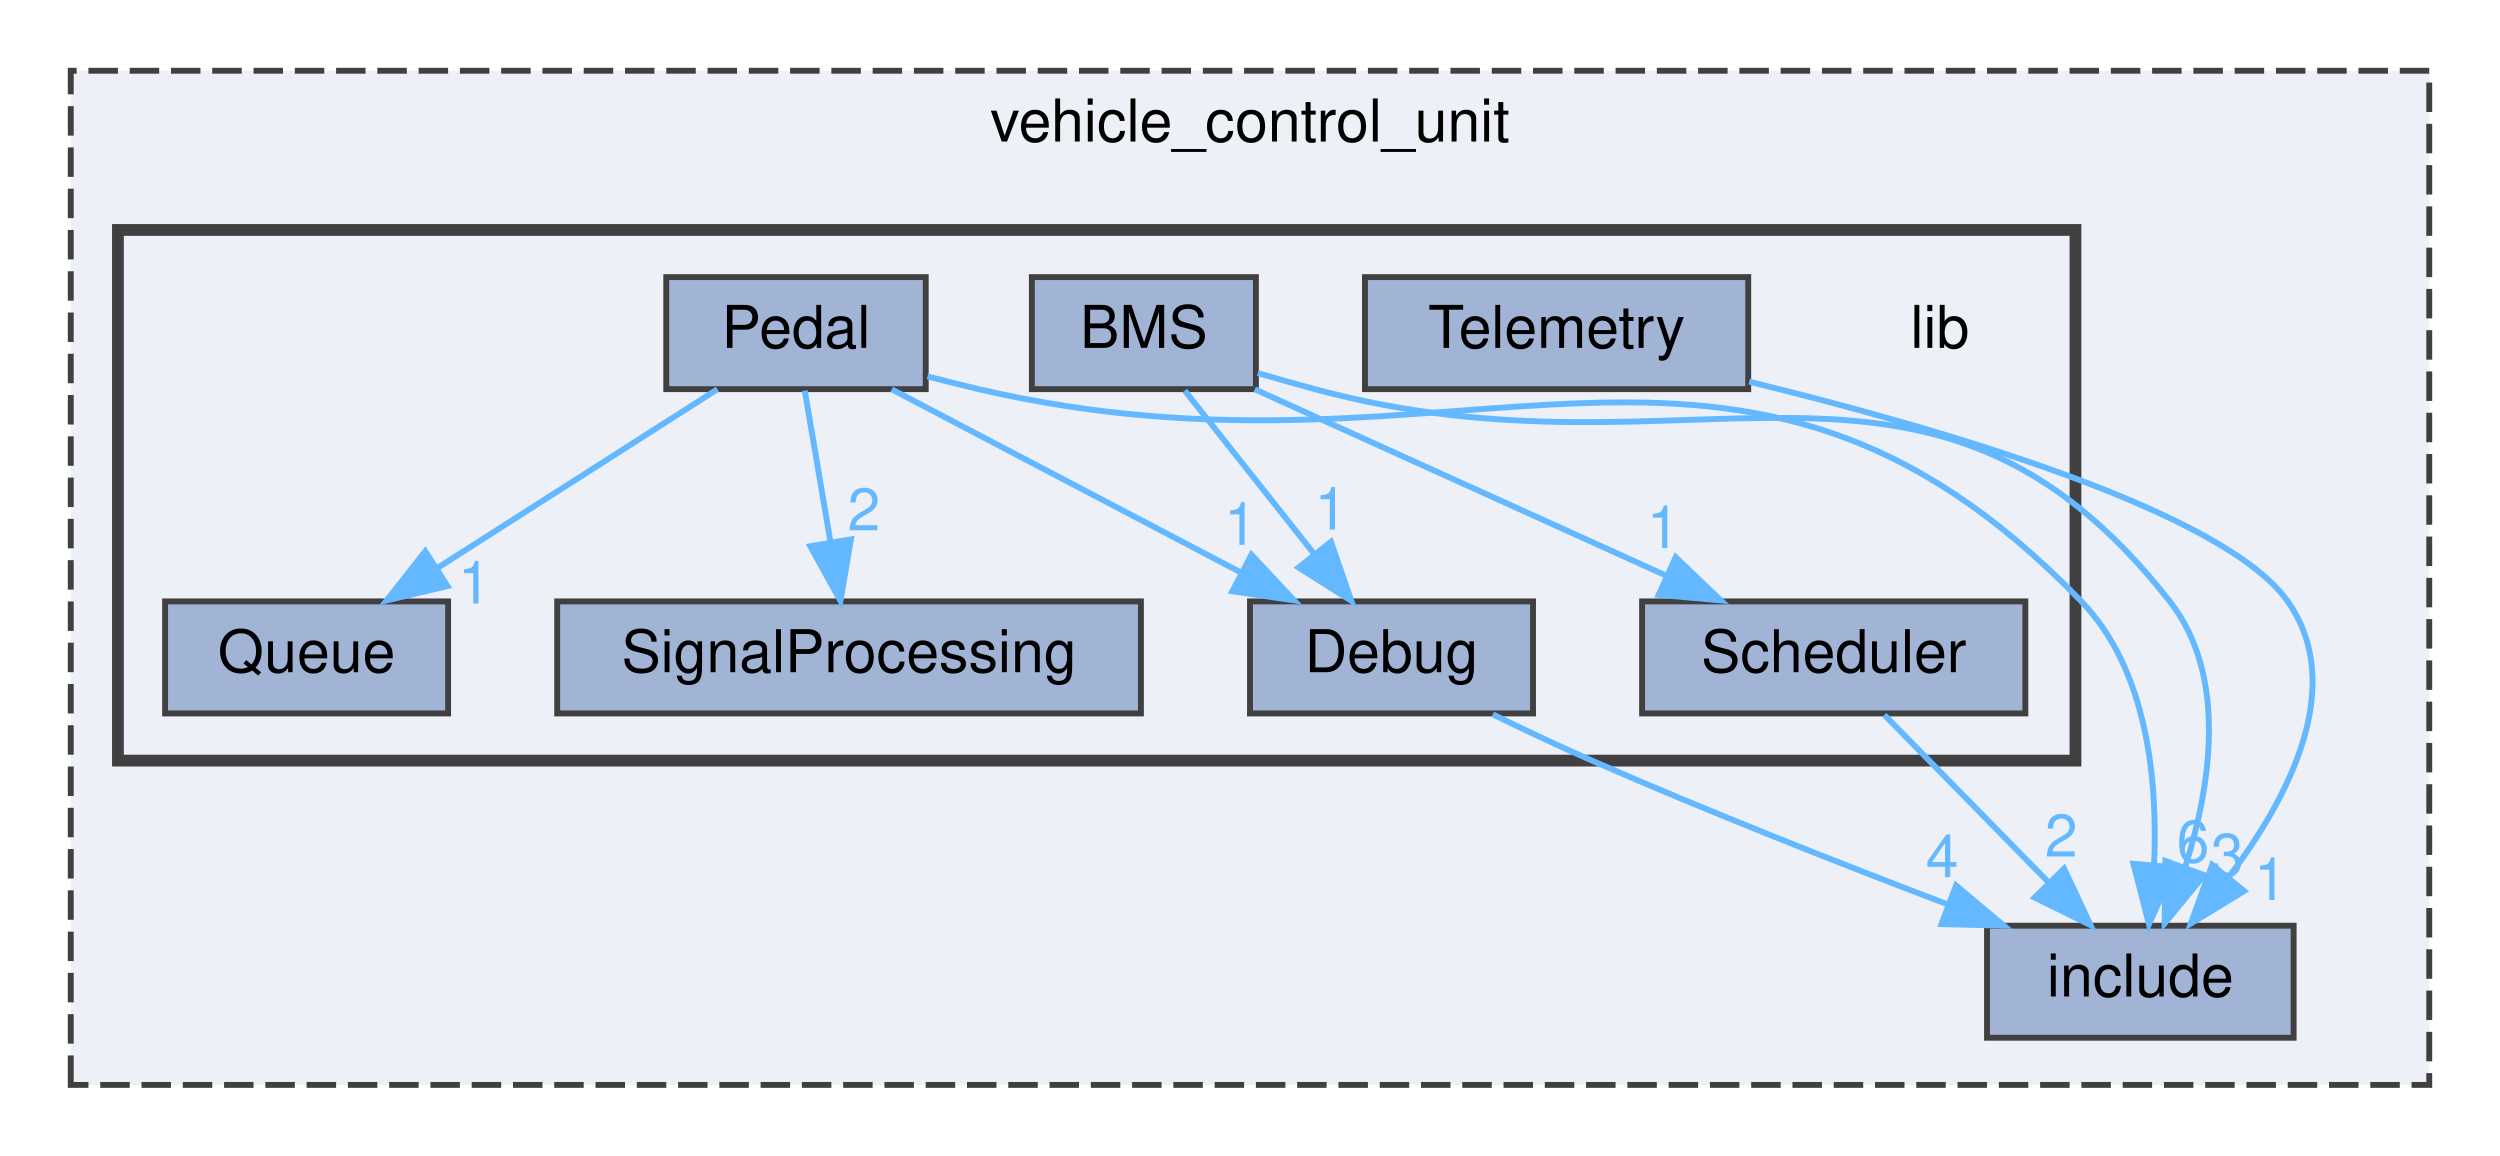
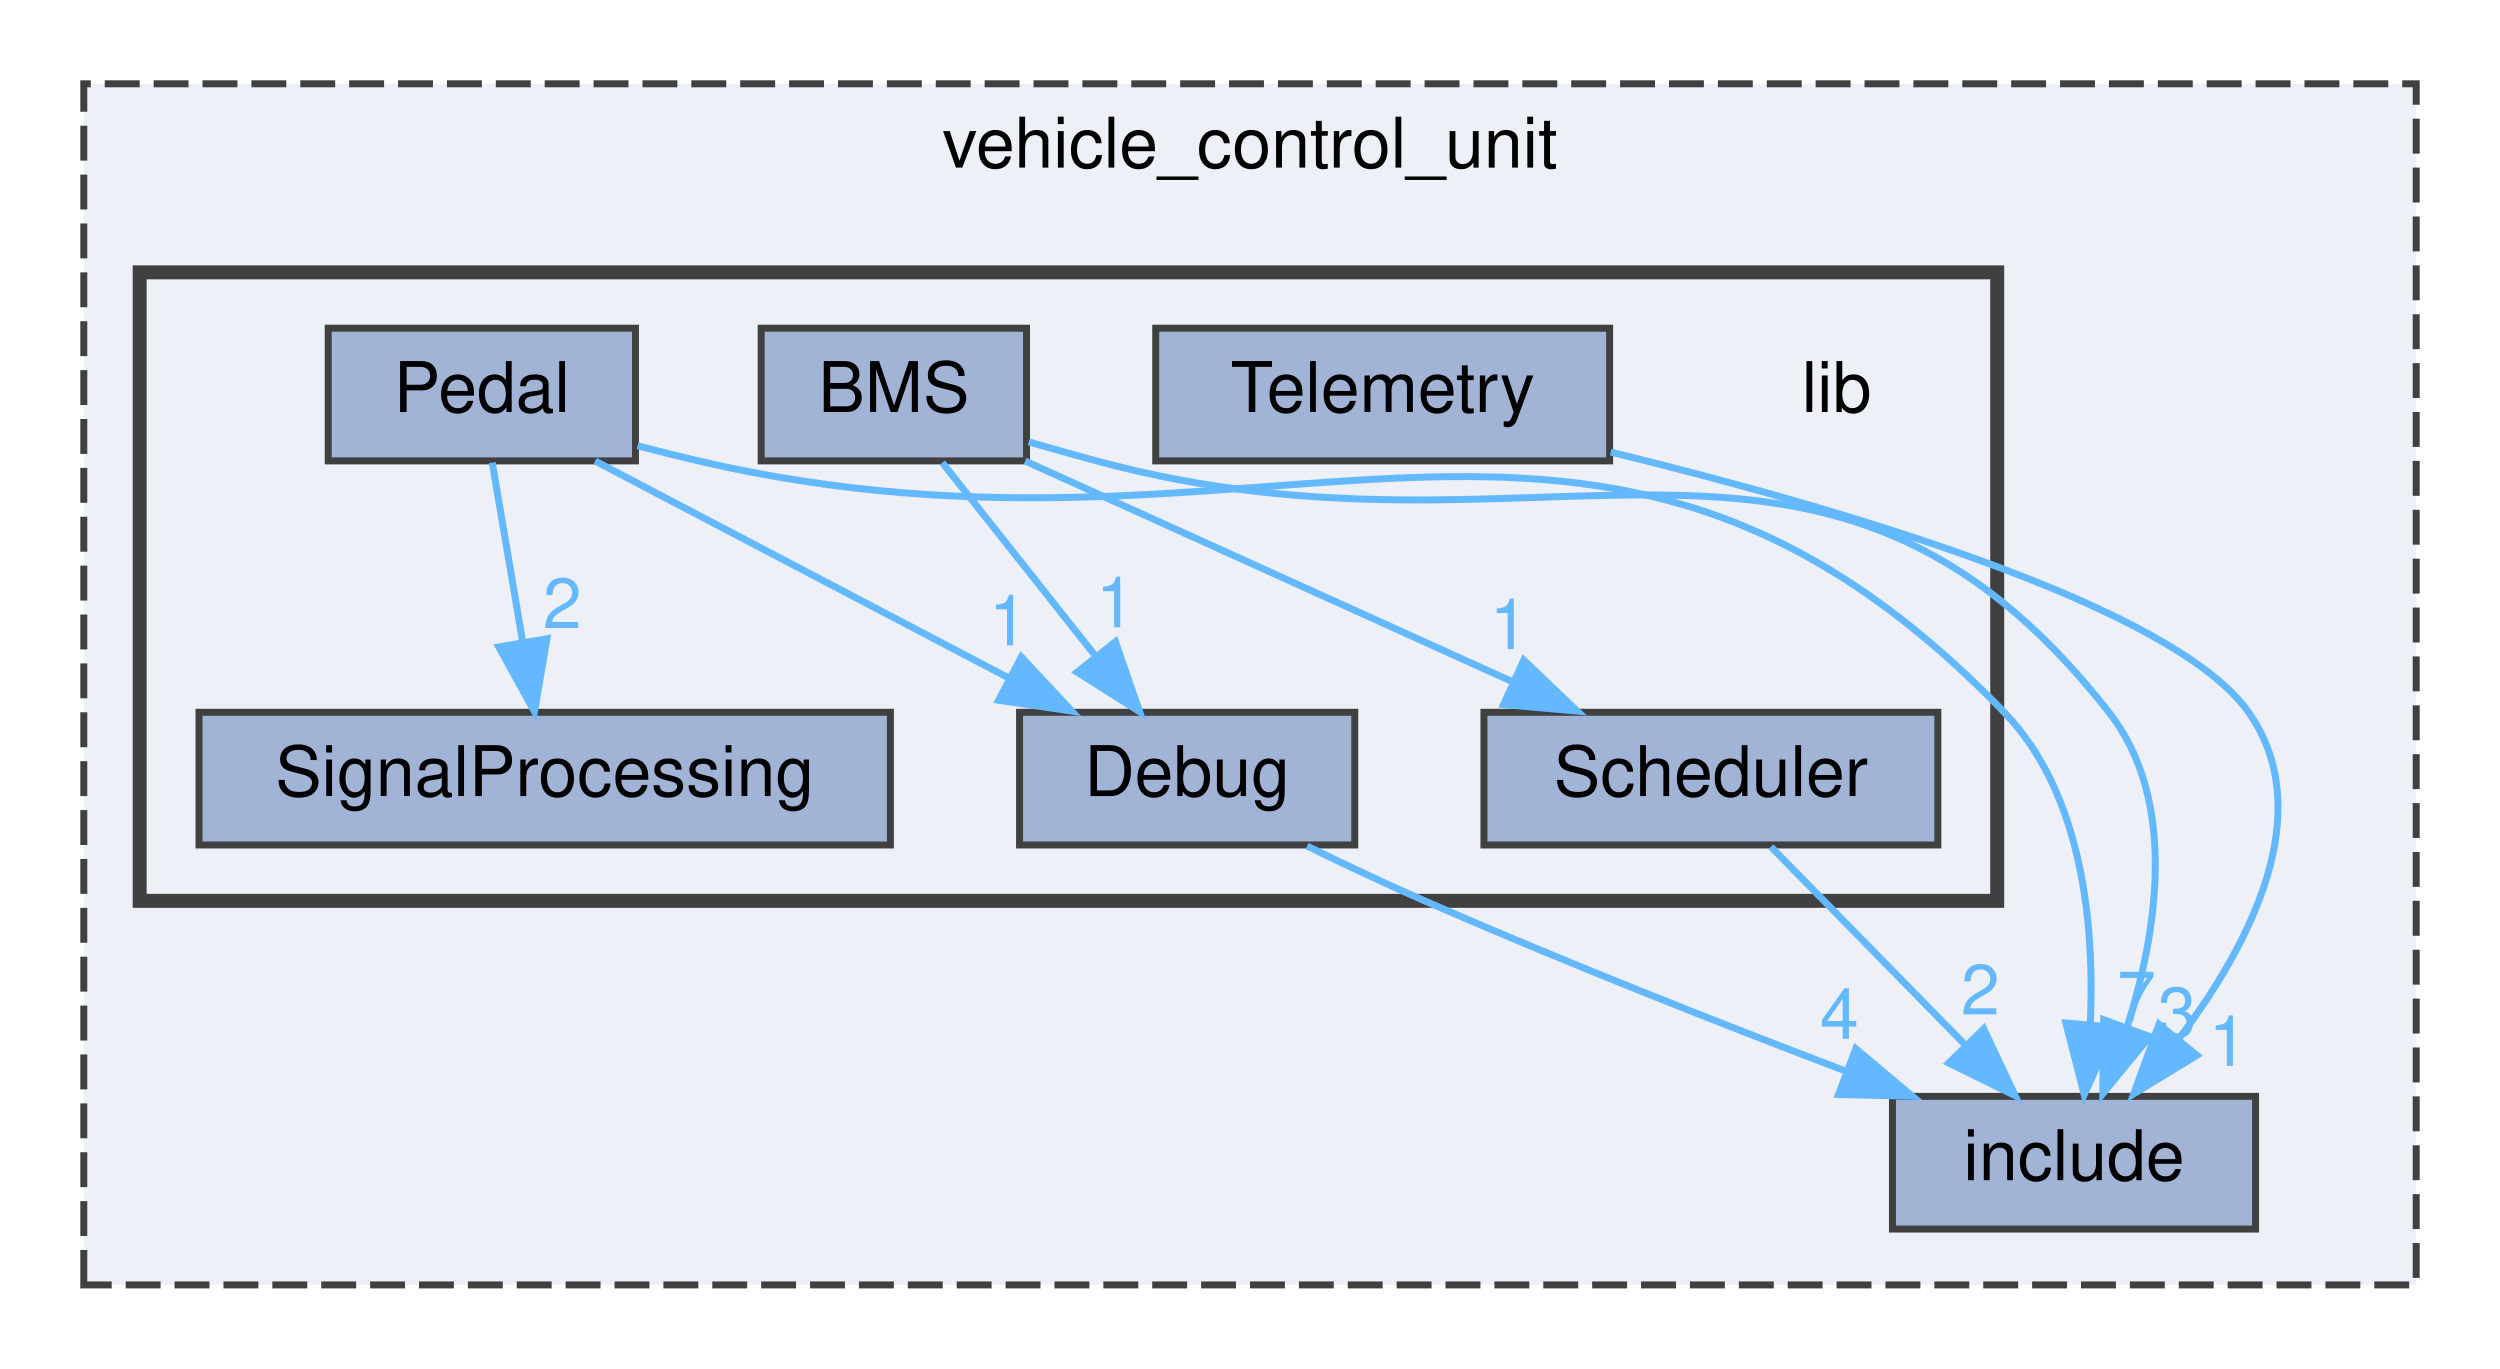
- <svg xmlns="http://www.w3.org/2000/svg" xmlns:xlink="http://www.w3.org/1999/xlink" width="424pt" height="196pt" viewBox="0.00 0.00 424.00 196.00">
+ <svg xmlns="http://www.w3.org/2000/svg" xmlns:xlink="http://www.w3.org/1999/xlink" width="358pt" height="196pt" viewBox="0.00 0.00 358.00 196.00">
  <g id="graph0" class="graph" transform="scale(1 1) rotate(0) translate(4 192)">
    <g id="clust1" class="cluster">
      <g id="a_clust1">
        <a xlink:href="dir_912669a89c5ad31930a81ceabf9e60c2.html" target="_top" xlink:title="vehicle_control_unit">
-           <polygon fill="#edf0f7" stroke="#404040" stroke-dasharray="5,2" points="8,-8 8,-180 408,-180 408,-8 8,-8" />
-           <text text-anchor="middle" x="208" y="-168" font-family="Helvetica,sans-Serif" font-size="10.00">vehicle_control_unit</text>
+           <polygon fill="#edf0f7" stroke="#404040" stroke-dasharray="5,2" points="8,-8 8,-180 342,-180 342,-8 8,-8" />
+           <text text-anchor="middle" x="175" y="-168" font-family="Helvetica,sans-Serif" font-size="10.00">vehicle_control_unit</text>
        </a>
      </g>
    </g>
    <g id="clust2" class="cluster">
      <g id="a_clust2">
        <a xlink:href="dir_52d0e02f24663f586f5c4084165e2919.html" target="_top" xlink:title="Contains all the libraries. Each library is in its own folder of the same name.">
-           <polygon fill="#edf0f7" stroke="#404040" stroke-width="2" points="16,-63 16,-153 348,-153 348,-63 16,-63" />
+           <polygon fill="#edf0f7" stroke="#404040" stroke-width="2" points="16,-63 16,-153 282,-153 282,-63 16,-63" />
        </a>
      </g>
    </g>
    <g id="node1" class="node">
      <g id="a_node1">
        <a xlink:href="dir_4534eaa201cb28a3db60a9c0c8fd114c.html" target="_top" xlink:title="Contains all header-only files.">
-           <polygon fill="#a2b4d6" stroke="#404040" points="385,-35 333,-35 333,-16 385,-16 385,-35" />
-           <text text-anchor="middle" x="359" y="-23" font-family="Helvetica,sans-Serif" font-size="10.00">include</text>
+           <polygon fill="#a2b4d6" stroke="#404040" points="319,-35 267,-35 267,-16 319,-16 319,-35" />
+           <text text-anchor="middle" x="293" y="-23" font-family="Helvetica,sans-Serif" font-size="10.00">include</text>
        </a>
      </g>
    </g>
    <g id="node2" class="node">
-       <text text-anchor="middle" x="325" y="-133" font-family="Helvetica,sans-Serif" font-size="10.00">lib</text>
+       <text text-anchor="middle" x="259" y="-133" font-family="Helvetica,sans-Serif" font-size="10.00">lib</text>
    </g>
    <g id="node3" class="node">
      <g id="a_node3">
        <a xlink:href="dir_6103a1d7ef7dbeb97364d91c2c7a8c35.html" target="_top" xlink:title="The BMS library contains the BMS class for managing the Accumulator (Kclear BMS) via CAN bus,...">
-           <polygon fill="#a2b4d6" stroke="#404040" points="209,-145 171,-145 171,-126 209,-126 209,-145" />
-           <text text-anchor="middle" x="190" y="-133" font-family="Helvetica,sans-Serif" font-size="10.00">BMS</text>
+           <polygon fill="#a2b4d6" stroke="#404040" points="143,-145 105,-145 105,-126 143,-126 143,-145" />
+           <text text-anchor="middle" x="124" y="-133" font-family="Helvetica,sans-Serif" font-size="10.00">BMS</text>
        </a>
      </g>
    </g>
    <g id="edge2" class="edge">
-       <path fill="none" stroke="#63b8ff" d="M209.31,-128.72C212.54,-127.79 215.86,-126.85 219,-126 283.1,-108.66 323.09,-142.3 364,-90 373.88,-77.37 370.96,-58.67 366.57,-44.83" />
-       <polygon fill="#63b8ff" stroke="#63b8ff" points="369.84,-43.57 363.12,-35.38 363.26,-45.97 369.84,-43.57" />
+       <path fill="none" stroke="#63b8ff" d="M143.31,-128.72C146.54,-127.79 149.86,-126.85 153,-126 217.1,-108.66 257.09,-142.3 298,-90 307.88,-77.37 304.96,-58.67 300.57,-44.83" />
+       <polygon fill="#63b8ff" stroke="#63b8ff" points="303.84,-43.57 297.12,-35.38 297.26,-45.97 303.84,-43.57" />
      <g id="a_edge2-headlabel">
        <a xlink:href="dir_000000_000002.html" target="_top" xlink:title="3">
-           <text text-anchor="middle" x="373.74" y="-43.47" font-family="Helvetica,sans-Serif" font-size="10.00" fill="#63b8ff">3</text>
+           <text text-anchor="middle" x="307.74" y="-43.47" font-family="Helvetica,sans-Serif" font-size="10.00" fill="#63b8ff">3</text>
        </a>
      </g>
    </g>
    <g id="node4" class="node">
      <g id="a_node4">
        <a xlink:href="dir_f6d9364198a163704575b5bbec1250d9.html" target="_top" xlink:title="The Debug library contains debugging macros and functions for serial and CAN output,...">
-           <polygon fill="#a2b4d6" stroke="#404040" points="256,-90 208,-90 208,-71 256,-71 256,-90" />
-           <text text-anchor="middle" x="232" y="-78" font-family="Helvetica,sans-Serif" font-size="10.00">Debug</text>
+           <polygon fill="#a2b4d6" stroke="#404040" points="190,-90 142,-90 142,-71 190,-71 190,-90" />
+           <text text-anchor="middle" x="166" y="-78" font-family="Helvetica,sans-Serif" font-size="10.00">Debug</text>
        </a>
      </g>
    </g>
    <g id="edge3" class="edge">
-       <path fill="none" stroke="#63b8ff" d="M196.94,-125.75C202.87,-118.26 211.57,-107.28 218.82,-98.13" />
-       <polygon fill="#63b8ff" stroke="#63b8ff" points="221.73,-100.1 225.19,-90.09 216.24,-95.75 221.73,-100.1" />
+       <path fill="none" stroke="#63b8ff" d="M130.94,-125.75C136.87,-118.26 145.57,-107.28 152.82,-98.13" />
+       <polygon fill="#63b8ff" stroke="#63b8ff" points="155.73,-100.1 159.19,-90.09 150.24,-95.75 155.73,-100.1" />
      <g id="a_edge3-headlabel">
        <a xlink:href="dir_000000_000001.html" target="_top" xlink:title="1">
-           <text text-anchor="middle" x="221.72" y="-102.18" font-family="Helvetica,sans-Serif" font-size="10.00" fill="#63b8ff">1</text>
+           <text text-anchor="middle" x="155.72" y="-102.18" font-family="Helvetica,sans-Serif" font-size="10.00" fill="#63b8ff">1</text>
        </a>
      </g>
    </g>
-     <g id="node7" class="node">
-       <g id="a_node7">
+     <g id="node6" class="node">
+       <g id="a_node6">
        <a xlink:href="dir_3a8c15631fc924f005cf6fa85b529cf5.html" target="_top" xlink:title="The Scheduler library contains the Scheduler class template, which manages the scheduling of tasks fo...">
-           <polygon fill="#a2b4d6" stroke="#404040" points="339.5,-90 274.5,-90 274.5,-71 339.5,-71 339.5,-90" />
-           <text text-anchor="middle" x="307" y="-78" font-family="Helvetica,sans-Serif" font-size="10.00">Scheduler</text>
+           <polygon fill="#a2b4d6" stroke="#404040" points="273.5,-90 208.5,-90 208.5,-71 273.5,-71 273.5,-90" />
+           <text text-anchor="middle" x="241" y="-78" font-family="Helvetica,sans-Serif" font-size="10.00">Scheduler</text>
        </a>
      </g>
    </g>
    <g id="edge1" class="edge">
-       <path fill="none" stroke="#63b8ff" d="M208.8,-125.98C227.62,-117.46 256.82,-104.23 278.5,-94.41" />
-       <polygon fill="#63b8ff" stroke="#63b8ff" points="280.2,-97.48 287.86,-90.17 277.31,-91.11 280.2,-97.48" />
+       <path fill="none" stroke="#63b8ff" d="M142.8,-125.98C161.62,-117.46 190.82,-104.23 212.5,-94.41" />
+       <polygon fill="#63b8ff" stroke="#63b8ff" points="214.2,-97.48 221.86,-90.17 211.31,-91.11 214.2,-97.48" />
      <g id="a_edge1-headlabel">
-         <a xlink:href="dir_000000_000006.html" target="_top" xlink:title="1">
-           <text text-anchor="middle" x="278.09" y="-99.05" font-family="Helvetica,sans-Serif" font-size="10.00" fill="#63b8ff">1</text>
+         <a xlink:href="dir_000000_000005.html" target="_top" xlink:title="1">
+           <text text-anchor="middle" x="212.09" y="-99.05" font-family="Helvetica,sans-Serif" font-size="10.00" fill="#63b8ff">1</text>
        </a>
      </g>
    </g>
    <g id="edge4" class="edge">
-       <path fill="none" stroke="#63b8ff" d="M249.18,-70.84C254.52,-68.23 260.47,-65.42 266,-63 285.84,-54.31 308.45,-45.41 326.41,-38.58" />
-       <polygon fill="#63b8ff" stroke="#63b8ff" points="327.75,-41.82 335.86,-35.01 325.27,-35.27 327.75,-41.82" />
+       <path fill="none" stroke="#63b8ff" d="M183.18,-70.84C188.52,-68.23 194.47,-65.42 200,-63 219.84,-54.31 242.45,-45.41 260.41,-38.58" />
+       <polygon fill="#63b8ff" stroke="#63b8ff" points="261.75,-41.82 269.86,-35.01 259.27,-35.27 261.75,-41.82" />
      <g id="a_edge4-headlabel">
        <a xlink:href="dir_000001_000002.html" target="_top" xlink:title="4">
-           <text text-anchor="middle" x="325.39" y="-43.24" font-family="Helvetica,sans-Serif" font-size="10.00" fill="#63b8ff">4</text>
+           <text text-anchor="middle" x="259.39" y="-43.24" font-family="Helvetica,sans-Serif" font-size="10.00" fill="#63b8ff">4</text>
        </a>
      </g>
    </g>
    <g id="node5" class="node">
      <g id="a_node5">
        <a xlink:href="dir_d365d50cf827582a435b82b5ddb7202e.html" target="_top" xlink:title="The Pedal library contains the Pedal class to manage throttle and brake pedal inputs,...">
-           <polygon fill="#a2b4d6" stroke="#404040" points="153,-145 109,-145 109,-126 153,-126 153,-145" />
-           <text text-anchor="middle" x="131" y="-133" font-family="Helvetica,sans-Serif" font-size="10.00">Pedal</text>
+           <polygon fill="#a2b4d6" stroke="#404040" points="87,-145 43,-145 43,-126 87,-126 87,-145" />
+           <text text-anchor="middle" x="65" y="-133" font-family="Helvetica,sans-Serif" font-size="10.00">Pedal</text>
        </a>
      </g>
    </g>
    <g id="edge5" class="edge">
-       <path fill="none" stroke="#63b8ff" d="M153.3,-128.16C156.22,-127.4 159.17,-126.66 162,-126 244.43,-106.8 290.18,-150.86 349,-90 360.26,-78.35 361.97,-59.49 361.33,-45.34" />
-       <polygon fill="#63b8ff" stroke="#63b8ff" points="364.81,-44.9 360.46,-35.24 357.83,-45.5 364.81,-44.9" />
+       <path fill="none" stroke="#63b8ff" d="M87.3,-128.16C90.22,-127.4 93.17,-126.66 96,-126 178.43,-106.8 224.18,-150.86 283,-90 294.26,-78.35 295.97,-59.49 295.33,-45.34" />
+       <polygon fill="#63b8ff" stroke="#63b8ff" points="298.81,-44.9 294.46,-35.24 291.83,-45.5 298.81,-44.9" />
      <g id="a_edge5-headlabel">
-         <a xlink:href="dir_000004_000002.html" target="_top" xlink:title="6">
-           <text text-anchor="middle" x="367.94" y="-45.74" font-family="Helvetica,sans-Serif" font-size="10.00" fill="#63b8ff">6</text>
+         <a xlink:href="dir_000004_000002.html" target="_top" xlink:title="7">
+           <text text-anchor="middle" x="301.94" y="-45.74" font-family="Helvetica,sans-Serif" font-size="10.00" fill="#63b8ff">7</text>
+         </a>
+       </g>
+     </g>
+     <g id="edge7" class="edge">
+       <path fill="none" stroke="#63b8ff" d="M81.23,-125.98C97.18,-117.61 121.78,-104.7 140.38,-94.95" />
+       <polygon fill="#63b8ff" stroke="#63b8ff" points="142.25,-97.92 149.48,-90.17 139,-91.72 142.25,-97.92" />
+       <g id="a_edge7-headlabel">
+         <a xlink:href="dir_000004_000001.html" target="_top" xlink:title="1">
+           <text text-anchor="middle" x="140.39" y="-99.6" font-family="Helvetica,sans-Serif" font-size="10.00" fill="#63b8ff">1</text>
+         </a>
+       </g>
+     </g>
+     <g id="node7" class="node">
+       <g id="a_node7">
+         <a xlink:href="dir_d9fc7c82d84c252f7e0bb1ae80116e2a.html" target="_top" xlink:title="The SignalProcessing library contains signal processing functions, including the AverageFilter and Ex...">
+           <polygon fill="#a2b4d6" stroke="#404040" points="123.5,-90 24.5,-90 24.5,-71 123.5,-71 123.5,-90" />
+           <text text-anchor="middle" x="74" y="-78" font-family="Helvetica,sans-Serif" font-size="10.00">SignalProcessing</text>
+         </a>
+       </g>
+     </g>
+     <g id="edge6" class="edge">
+       <path fill="none" stroke="#63b8ff" d="M66.49,-125.75C67.67,-118.8 69.36,-108.85 70.84,-100.13" />
+       <polygon fill="#63b8ff" stroke="#63b8ff" points="74.32,-100.53 72.54,-90.09 67.42,-99.36 74.32,-100.53" />
+       <g id="a_edge6-headlabel">
+         <a xlink:href="dir_000004_000006.html" target="_top" xlink:title="2">
+           <text text-anchor="middle" x="76.52" y="-102.05" font-family="Helvetica,sans-Serif" font-size="10.00" fill="#63b8ff">2</text>
        </a>
      </g>
    </g>
    <g id="edge8" class="edge">
-       <path fill="none" stroke="#63b8ff" d="M147.23,-125.98C163.18,-117.61 187.78,-104.7 206.38,-94.95" />
-       <polygon fill="#63b8ff" stroke="#63b8ff" points="208.25,-97.92 215.48,-90.17 205,-91.72 208.25,-97.92" />
+       <path fill="none" stroke="#63b8ff" d="M249.59,-70.75C257.16,-63.03 268.38,-51.6 277.51,-42.28" />
+       <polygon fill="#63b8ff" stroke="#63b8ff" points="280.07,-44.68 284.57,-35.09 275.07,-39.78 280.07,-44.68" />
      <g id="a_edge8-headlabel">
-         <a xlink:href="dir_000004_000001.html" target="_top" xlink:title="1">
-           <text text-anchor="middle" x="206.39" y="-99.6" font-family="Helvetica,sans-Serif" font-size="10.00" fill="#63b8ff">1</text>
-         </a>
-       </g>
-     </g>
-     <g id="node6" class="node">
-       <g id="a_node6">
-         <a xlink:href="dir_ab3e3d01e9c639712f3550a12fd2ea16.html" target="_top" xlink:title="The Queue library contains a simple RingBuffer (circular buffer) template class, used for buffering A...">
-           <polygon fill="#a2b4d6" stroke="#404040" points="72,-90 24,-90 24,-71 72,-71 72,-90" />
-           <text text-anchor="middle" x="48" y="-78" font-family="Helvetica,sans-Serif" font-size="10.00">Queue</text>
-         </a>
-       </g>
-     </g>
-     <g id="edge6" class="edge">
-       <path fill="none" stroke="#63b8ff" d="M117.66,-125.98C104.91,-117.84 85.45,-105.41 70.33,-95.76" />
-       <polygon fill="#63b8ff" stroke="#63b8ff" points="71.89,-92.6 61.58,-90.17 68.12,-98.5 71.89,-92.6" />
-       <g id="a_edge6-headlabel">
-         <a xlink:href="dir_000004_000005.html" target="_top" xlink:title="1">
-           <text text-anchor="middle" x="76.45" y="-89.64" font-family="Helvetica,sans-Serif" font-size="10.00" fill="#63b8ff">1</text>
+         <a xlink:href="dir_000005_000002.html" target="_top" xlink:title="2">
+           <text text-anchor="middle" x="279.58" y="-46.73" font-family="Helvetica,sans-Serif" font-size="10.00" fill="#63b8ff">2</text>
        </a>
      </g>
    </g>
    <g id="node8" class="node">
      <g id="a_node8">
-         <a xlink:href="dir_d9fc7c82d84c252f7e0bb1ae80116e2a.html" target="_top" xlink:title="The SignalProcessing library contains signal processing functions, including the AverageFilter and Ex...">
-           <polygon fill="#a2b4d6" stroke="#404040" points="189.5,-90 90.5,-90 90.5,-71 189.5,-71 189.5,-90" />
-           <text text-anchor="middle" x="140" y="-78" font-family="Helvetica,sans-Serif" font-size="10.00">SignalProcessing</text>
-         </a>
-       </g>
-     </g>
-     <g id="edge7" class="edge">
-       <path fill="none" stroke="#63b8ff" d="M132.49,-125.75C133.67,-118.8 135.36,-108.85 136.84,-100.13" />
-       <polygon fill="#63b8ff" stroke="#63b8ff" points="140.32,-100.53 138.54,-90.09 133.42,-99.36 140.32,-100.53" />
-       <g id="a_edge7-headlabel">
-         <a xlink:href="dir_000004_000007.html" target="_top" xlink:title="2">
-           <text text-anchor="middle" x="142.52" y="-102.05" font-family="Helvetica,sans-Serif" font-size="10.00" fill="#63b8ff">2</text>
+         <a xlink:href="dir_fdc746eecd608370dba1a871a51f590d.html" target="_top" xlink:title="The Telemetry library contains the Telemetry class for managing telemetry data transmission over CAN ...">
+           <polygon fill="#a2b4d6" stroke="#404040" points="226.5,-145 161.5,-145 161.5,-126 226.5,-126 226.5,-145" />
+           <text text-anchor="middle" x="194" y="-133" font-family="Helvetica,sans-Serif" font-size="10.00">Telemetry</text>
        </a>
      </g>
    </g>
    <g id="edge9" class="edge">
-       <path fill="none" stroke="#63b8ff" d="M315.59,-70.75C323.16,-63.03 334.38,-51.6 343.51,-42.28" />
-       <polygon fill="#63b8ff" stroke="#63b8ff" points="346.07,-44.68 350.57,-35.09 341.07,-39.78 346.07,-44.68" />
+       <path fill="none" stroke="#63b8ff" d="M226.65,-127.26C259.64,-119.2 307.24,-105.29 318,-90 328.07,-75.69 318.2,-56.76 308.05,-43.31" />
+       <polygon fill="#63b8ff" stroke="#63b8ff" points="310.59,-40.88 301.55,-35.36 305.17,-45.31 310.59,-40.88" />
      <g id="a_edge9-headlabel">
-         <a xlink:href="dir_000006_000002.html" target="_top" xlink:title="2">
-           <text text-anchor="middle" x="345.58" y="-46.73" font-family="Helvetica,sans-Serif" font-size="10.00" fill="#63b8ff">2</text>
-         </a>
-       </g>
-     </g>
-     <g id="node9" class="node">
-       <g id="a_node9">
-         <a xlink:href="dir_fdc746eecd608370dba1a871a51f590d.html" target="_top" xlink:title="The Telemetry library contains the Telemetry class for managing telemetry data transmission over CAN ...">
-           <polygon fill="#a2b4d6" stroke="#404040" points="292.5,-145 227.5,-145 227.5,-126 292.5,-126 292.5,-145" />
-           <text text-anchor="middle" x="260" y="-133" font-family="Helvetica,sans-Serif" font-size="10.00">Telemetry</text>
-         </a>
-       </g>
-     </g>
-     <g id="edge10" class="edge">
-       <path fill="none" stroke="#63b8ff" d="M292.65,-127.26C325.64,-119.2 373.24,-105.29 384,-90 394.07,-75.69 384.2,-56.76 374.05,-43.31" />
-       <polygon fill="#63b8ff" stroke="#63b8ff" points="376.59,-40.88 367.55,-35.36 371.17,-45.31 376.59,-40.88" />
-       <g id="a_edge10-headlabel">
-         <a xlink:href="dir_000009_000002.html" target="_top" xlink:title="1">
-           <text text-anchor="middle" x="381.06" y="-39.36" font-family="Helvetica,sans-Serif" font-size="10.00" fill="#63b8ff">1</text>
+         <a xlink:href="dir_000008_000002.html" target="_top" xlink:title="1">
+           <text text-anchor="middle" x="315.06" y="-39.36" font-family="Helvetica,sans-Serif" font-size="10.00" fill="#63b8ff">1</text>
        </a>
      </g>
    </g>
  </g>
</svg>
